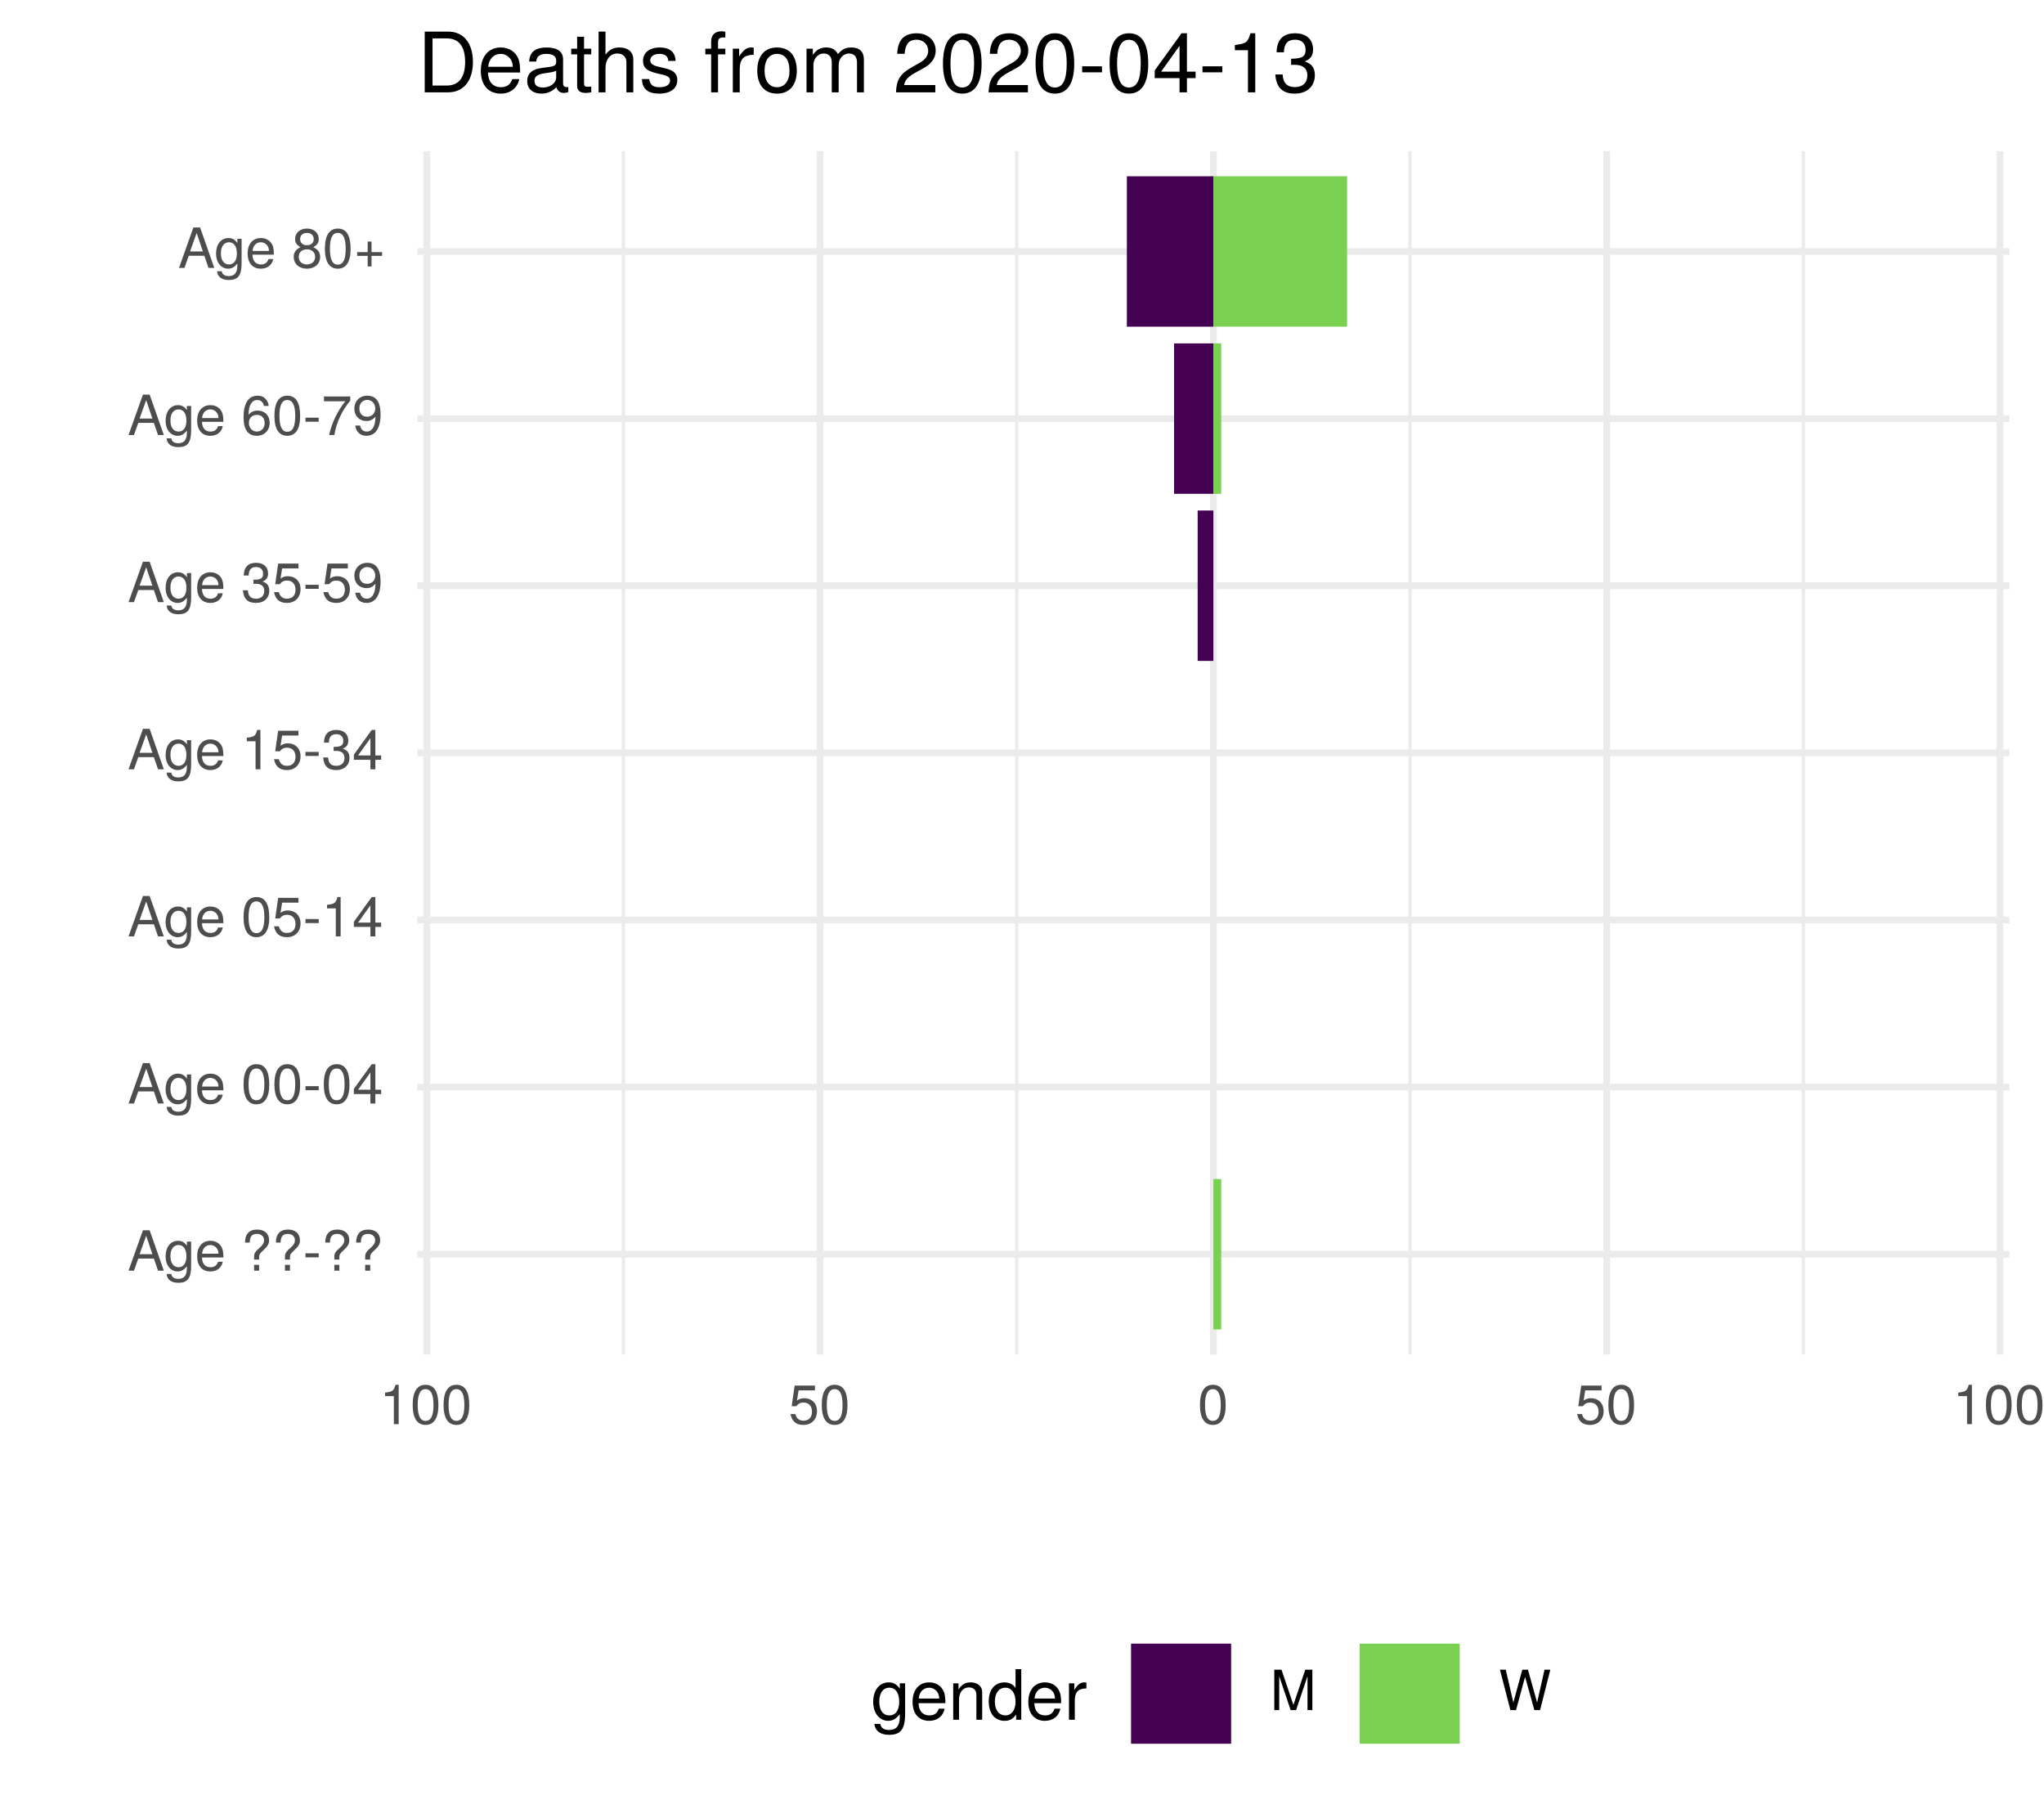
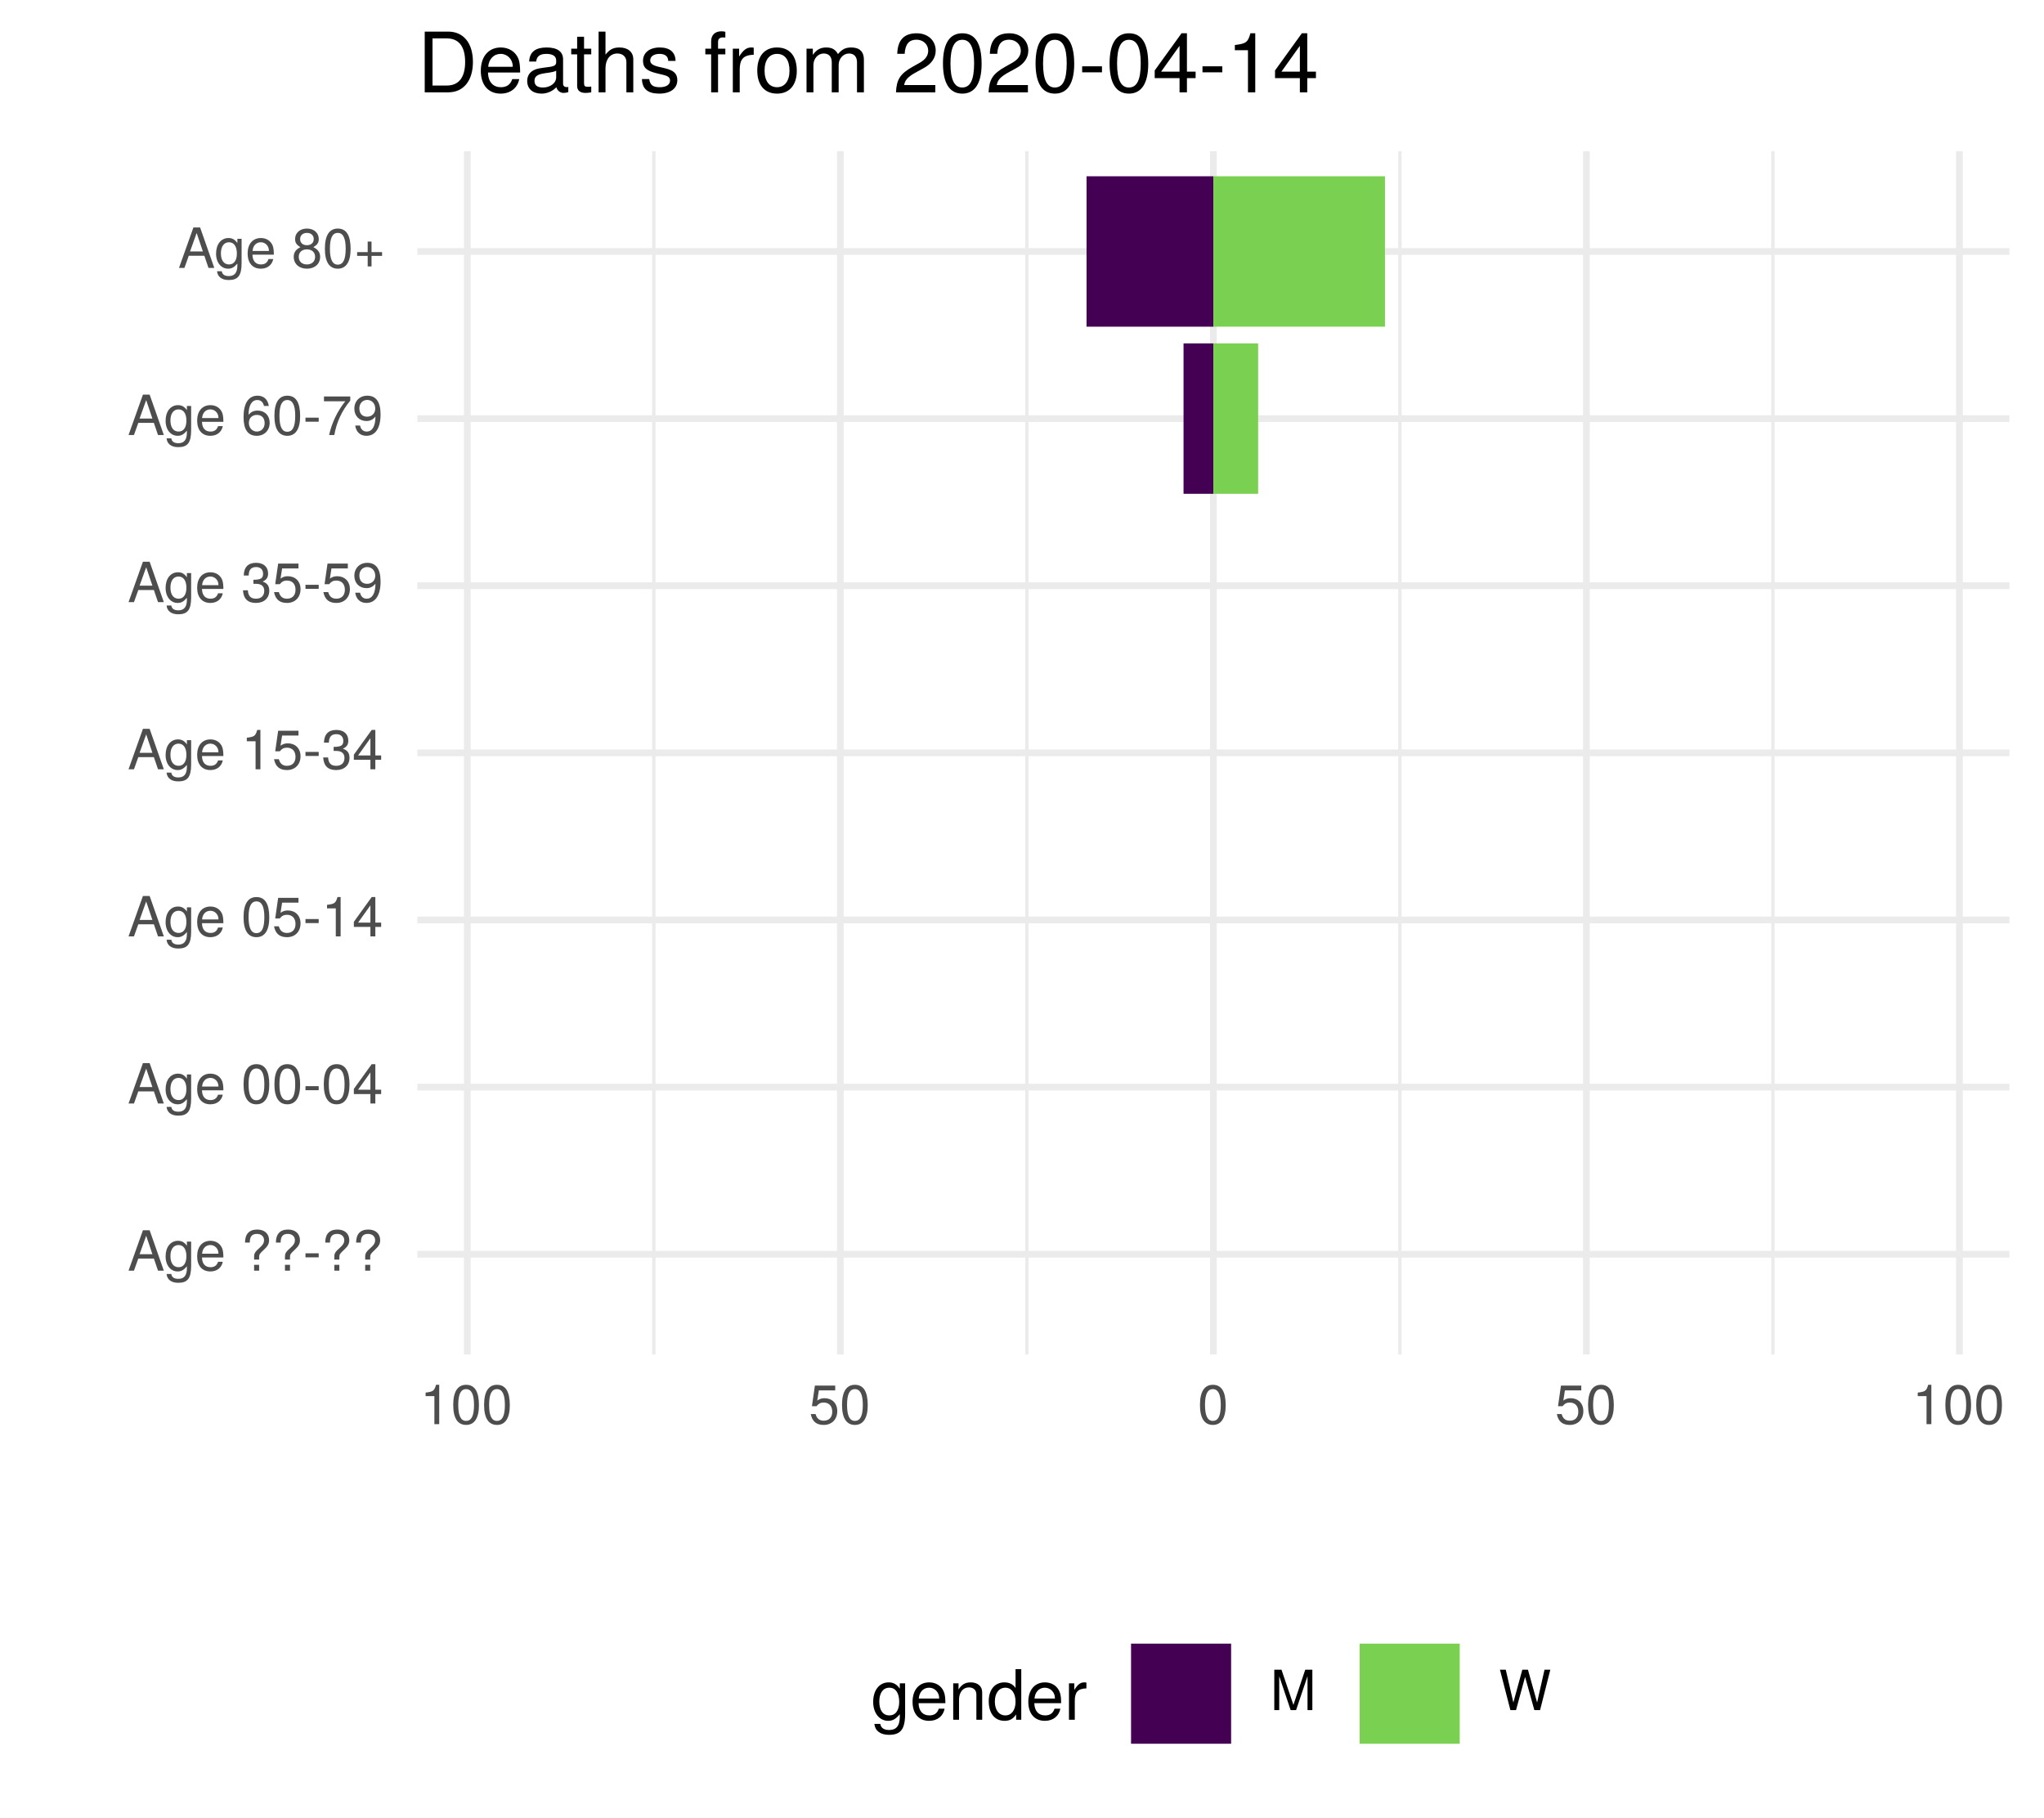
<svg xmlns="http://www.w3.org/2000/svg" xmlns:xlink="http://www.w3.org/1999/xlink" width="324pt" height="288pt" viewBox="0 0 324 288" version="1.1">
  <defs>
    <g>
      <symbol overflow="visible" id="glyph0-0">
        <path style="stroke:none;" d="" />
      </symbol>
      <symbol overflow="visible" id="glyph0-1">
        <path style="stroke:none;" d="M 5.75 0 L 3.5 -6.406 L 2.438 -6.406 L 0.156 0 L 1.016 0 L 1.703 -1.922 L 4.172 -1.922 L 4.828 0 Z M 3.938 -2.609 L 1.906 -2.609 L 2.953 -5.531 Z M 3.938 -2.609 " />
      </symbol>
      <symbol overflow="visible" id="glyph0-2">
        <path style="stroke:none;" d="M 4.297 -0.75 L 4.297 -4.609 L 3.625 -4.609 L 3.625 -3.938 C 3.25 -4.484 2.812 -4.734 2.219 -4.734 C 1.047 -4.734 0.25 -3.75 0.25 -2.266 C 0.25 -0.812 1.078 0.125 2.156 0.125 C 2.734 0.125 3.141 -0.109 3.625 -0.688 L 3.625 -0.391 C 3.625 0.828 3.125 1.297 2.266 1.297 C 1.688 1.297 1.234 1.094 1.156 0.531 L 0.406 0.531 C 0.484 1.406 1.156 1.922 2.25 1.922 C 3.688 1.922 4.297 1.281 4.297 -0.75 Z M 3.547 -2.281 C 3.547 -1.172 3.078 -0.547 2.312 -0.547 C 1.5 -0.547 1.016 -1.188 1.016 -2.312 C 1.016 -3.406 1.516 -4.062 2.297 -4.062 C 3.094 -4.062 3.547 -3.391 3.547 -2.281 Z M 3.547 -2.281 " />
      </symbol>
      <symbol overflow="visible" id="glyph0-3">
        <path style="stroke:none;" d="M 4.516 -2.094 C 4.516 -2.766 4.453 -3.188 4.328 -3.531 C 4.031 -4.281 3.328 -4.734 2.469 -4.734 C 1.172 -4.734 0.359 -3.797 0.359 -2.281 C 0.359 -0.766 1.156 0.125 2.453 0.125 C 3.5 0.125 4.234 -0.469 4.422 -1.406 L 3.672 -1.406 C 3.469 -0.797 3.062 -0.547 2.469 -0.547 C 1.703 -0.547 1.141 -1.031 1.125 -2.094 Z M 3.734 -2.75 C 3.734 -2.75 3.734 -2.703 3.719 -2.688 L 1.141 -2.688 C 1.203 -3.516 1.719 -4.062 2.453 -4.062 C 3.172 -4.062 3.734 -3.469 3.734 -2.75 Z M 3.734 -2.75 " />
      </symbol>
      <symbol overflow="visible" id="glyph0-4">
        <path style="stroke:none;" d="" />
      </symbol>
      <symbol overflow="visible" id="glyph0-5">
        <path style="stroke:none;" d="M 4.422 -4.828 C 4.422 -5.859 3.688 -6.516 2.547 -6.516 C 1.281 -6.516 0.609 -5.812 0.609 -4.453 L 1.359 -4.453 C 1.359 -5.422 1.719 -5.828 2.5 -5.828 C 3.172 -5.828 3.625 -5.422 3.625 -4.828 C 3.625 -4.422 3.438 -4.078 2.969 -3.672 C 2.453 -3.203 2.453 -3.203 2.297 -3 C 2.109 -2.75 2.047 -2.547 2.047 -2.234 L 2.047 -1.75 L 2.844 -1.75 L 2.844 -2.156 C 2.844 -2.547 2.938 -2.703 3.531 -3.25 C 4.203 -3.859 4.422 -4.25 4.422 -4.828 Z M 2.844 0 L 2.844 -0.922 L 2.047 -0.922 L 2.047 0 Z M 2.844 0 " />
      </symbol>
      <symbol overflow="visible" id="glyph0-6">
        <path style="stroke:none;" d="M 2.5 -2.109 L 2.5 -2.75 L 0.406 -2.75 L 0.406 -2.109 Z M 2.5 -2.109 " />
      </symbol>
      <symbol overflow="visible" id="glyph0-7">
        <path style="stroke:none;" d="M 4.453 -3 C 4.453 -5.156 3.781 -6.234 2.422 -6.234 C 1.078 -6.234 0.375 -5.141 0.375 -3.047 C 0.375 -0.953 1.078 0.125 2.422 0.125 C 3.734 0.125 4.453 -0.953 4.453 -3 Z M 3.672 -3.062 C 3.672 -1.297 3.266 -0.516 2.406 -0.516 C 1.578 -0.516 1.172 -1.344 1.172 -3.047 C 1.172 -4.75 1.578 -5.547 2.422 -5.547 C 3.25 -5.547 3.672 -4.734 3.672 -3.062 Z M 3.672 -3.062 " />
      </symbol>
      <symbol overflow="visible" id="glyph0-8">
        <path style="stroke:none;" d="M 4.578 -1.5 L 4.578 -2.188 L 3.656 -2.188 L 3.656 -6.234 L 3.078 -6.234 L 0.25 -2.312 L 0.25 -1.5 L 2.875 -1.5 L 2.875 0 L 3.656 0 L 3.656 -1.5 Z M 2.875 -2.188 L 0.922 -2.188 L 2.875 -4.922 Z M 2.875 -2.188 " />
      </symbol>
      <symbol overflow="visible" id="glyph0-9">
        <path style="stroke:none;" d="M 4.516 -2.062 C 4.516 -3.297 3.688 -4.109 2.5 -4.109 C 2.062 -4.109 1.703 -4 1.344 -3.734 L 1.594 -5.344 L 4.188 -5.344 L 4.188 -6.109 L 0.969 -6.109 L 0.5 -2.844 L 1.219 -2.844 C 1.578 -3.266 1.875 -3.422 2.359 -3.422 C 3.188 -3.422 3.719 -2.891 3.719 -1.969 C 3.719 -1.062 3.203 -0.547 2.359 -0.547 C 1.688 -0.547 1.266 -0.891 1.078 -1.594 L 0.312 -1.594 C 0.562 -0.359 1.266 0.125 2.375 0.125 C 3.641 0.125 4.516 -0.75 4.516 -2.062 Z M 4.516 -2.062 " />
      </symbol>
      <symbol overflow="visible" id="glyph0-10">
        <path style="stroke:none;" d="M 3.047 0 L 3.047 -6.234 L 2.547 -6.234 C 2.266 -5.281 2.094 -5.141 0.891 -5 L 0.891 -4.438 L 2.281 -4.438 L 2.281 0 Z M 3.047 0 " />
      </symbol>
      <symbol overflow="visible" id="glyph0-11">
        <path style="stroke:none;" d="M 4.453 -1.812 C 4.453 -2.562 4.141 -3.016 3.391 -3.266 C 3.969 -3.5 4.266 -3.891 4.266 -4.516 C 4.266 -5.594 3.547 -6.234 2.359 -6.234 C 1.109 -6.234 0.438 -5.547 0.406 -4.219 L 1.188 -4.219 C 1.203 -5.141 1.578 -5.562 2.375 -5.562 C 3.062 -5.562 3.469 -5.156 3.469 -4.5 C 3.469 -3.828 3.188 -3.547 1.938 -3.547 L 1.938 -2.906 L 2.359 -2.906 C 3.219 -2.906 3.656 -2.5 3.656 -1.797 C 3.656 -1.016 3.172 -0.547 2.359 -0.547 C 1.516 -0.547 1.109 -0.969 1.062 -1.875 L 0.281 -1.875 C 0.375 -0.5 1.062 0.125 2.344 0.125 C 3.625 0.125 4.453 -0.641 4.453 -1.812 Z M 4.453 -1.812 " />
      </symbol>
      <symbol overflow="visible" id="glyph0-12">
        <path style="stroke:none;" d="M 4.484 -3.266 C 4.484 -5.219 3.797 -6.234 2.375 -6.234 C 1.188 -6.234 0.328 -5.391 0.328 -4.172 C 0.328 -3.016 1.125 -2.219 2.25 -2.219 C 2.844 -2.219 3.266 -2.438 3.672 -2.922 C 3.672 -1.406 3.172 -0.547 2.281 -0.547 C 1.734 -0.547 1.359 -0.891 1.234 -1.5 L 0.469 -1.5 C 0.609 -0.469 1.281 0.125 2.234 0.125 C 3.688 0.125 4.484 -1.109 4.484 -3.266 Z M 3.641 -4.188 C 3.641 -3.422 3.094 -2.906 2.344 -2.906 C 1.594 -2.906 1.125 -3.391 1.125 -4.234 C 1.125 -5.016 1.656 -5.562 2.359 -5.562 C 3.094 -5.562 3.641 -5 3.641 -4.188 Z M 3.641 -4.188 " />
      </symbol>
      <symbol overflow="visible" id="glyph0-13">
        <path style="stroke:none;" d="M 4.516 -1.938 C 4.516 -3.094 3.719 -3.875 2.609 -3.875 C 1.984 -3.875 1.5 -3.641 1.172 -3.188 C 1.172 -4.703 1.672 -5.547 2.562 -5.547 C 3.109 -5.547 3.484 -5.203 3.609 -4.609 L 4.375 -4.609 C 4.234 -5.625 3.562 -6.234 2.609 -6.234 C 1.156 -6.234 0.375 -5.016 0.375 -2.844 C 0.375 -0.891 1.047 0.125 2.469 0.125 C 3.656 0.125 4.516 -0.719 4.516 -1.938 Z M 3.719 -1.875 C 3.719 -1.094 3.188 -0.547 2.484 -0.547 C 1.766 -0.547 1.219 -1.125 1.219 -1.922 C 1.219 -2.688 1.734 -3.188 2.5 -3.188 C 3.25 -3.188 3.719 -2.703 3.719 -1.875 Z M 3.719 -1.875 " />
      </symbol>
      <symbol overflow="visible" id="glyph0-14">
        <path style="stroke:none;" d="M 4.578 -5.453 L 4.578 -6.109 L 0.406 -6.109 L 0.406 -5.344 L 3.781 -5.344 C 2.531 -3.781 1.656 -1.953 1.219 0 L 2.047 0 C 2.391 -2.016 3.266 -3.891 4.578 -5.453 Z M 4.578 -5.453 " />
      </symbol>
      <symbol overflow="visible" id="glyph0-15">
        <path style="stroke:none;" d="M 4.516 -1.766 C 4.516 -2.453 4.156 -2.938 3.438 -3.281 C 4.078 -3.672 4.297 -3.984 4.297 -4.578 C 4.297 -5.547 3.531 -6.234 2.422 -6.234 C 1.312 -6.234 0.547 -5.547 0.547 -4.578 C 0.547 -4 0.75 -3.672 1.391 -3.281 C 0.672 -2.938 0.328 -2.453 0.328 -1.766 C 0.328 -0.625 1.188 0.125 2.422 0.125 C 3.656 0.125 4.516 -0.625 4.516 -1.766 Z M 3.5 -4.562 C 3.5 -3.969 3.062 -3.594 2.422 -3.594 C 1.766 -3.594 1.344 -3.969 1.344 -4.562 C 1.344 -5.156 1.766 -5.547 2.422 -5.547 C 3.078 -5.547 3.5 -5.156 3.5 -4.562 Z M 3.719 -1.75 C 3.719 -1.016 3.188 -0.547 2.406 -0.547 C 1.641 -0.547 1.125 -1.016 1.125 -1.75 C 1.125 -2.484 1.641 -2.938 2.422 -2.938 C 3.188 -2.938 3.719 -2.484 3.719 -1.75 Z M 3.719 -1.75 " />
      </symbol>
      <symbol overflow="visible" id="glyph0-16">
        <path style="stroke:none;" d="M 4.547 -1.906 L 4.547 -2.5 L 2.875 -2.5 L 2.875 -4.172 L 2.266 -4.172 L 2.266 -2.5 L 0.594 -2.5 L 0.594 -1.906 L 2.266 -1.906 L 2.266 -0.234 L 2.875 -0.234 L 2.875 -1.906 Z M 4.547 -1.906 " />
      </symbol>
      <symbol overflow="visible" id="glyph0-17">
        <path style="stroke:none;" d="M 6.688 0 L 6.688 -6.406 L 5.562 -6.406 L 3.688 -0.828 L 1.797 -6.406 L 0.656 -6.406 L 0.656 0 L 1.438 0 L 1.438 -5.375 L 3.25 0 L 4.109 0 L 5.922 -5.375 L 5.922 0 Z M 6.688 0 " />
      </symbol>
      <symbol overflow="visible" id="glyph0-18">
        <path style="stroke:none;" d="M 8.172 -6.406 L 7.25 -6.406 L 6.078 -1.203 L 4.625 -6.406 L 3.734 -6.406 L 2.312 -1.203 L 1.109 -6.406 L 0.188 -6.406 L 1.844 0 L 2.734 0 L 4.172 -5.266 L 5.641 0 L 6.547 0 Z M 8.172 -6.406 " />
      </symbol>
      <symbol overflow="visible" id="glyph1-0">
        <path style="stroke:none;" d="" />
      </symbol>
      <symbol overflow="visible" id="glyph1-1">
        <path style="stroke:none;" d="M 5.375 -0.953 L 5.375 -5.766 L 4.531 -5.766 L 4.531 -4.922 C 4.062 -5.609 3.516 -5.922 2.766 -5.922 C 1.312 -5.922 0.312 -4.703 0.312 -2.828 C 0.312 -1.016 1.344 0.172 2.688 0.172 C 3.422 0.172 3.922 -0.141 4.531 -0.875 L 4.531 -0.484 C 4.531 1.047 3.906 1.625 2.844 1.625 C 2.109 1.625 1.547 1.359 1.438 0.656 L 0.5 0.656 C 0.609 1.75 1.453 2.391 2.812 2.391 C 4.609 2.391 5.375 1.594 5.375 -0.953 Z M 4.438 -2.844 C 4.438 -1.469 3.844 -0.688 2.875 -0.688 C 1.875 -0.688 1.281 -1.484 1.281 -2.875 C 1.281 -4.266 1.891 -5.078 2.875 -5.078 C 3.859 -5.078 4.438 -4.25 4.438 -2.844 Z M 4.438 -2.844 " />
      </symbol>
      <symbol overflow="visible" id="glyph1-2">
        <path style="stroke:none;" d="M 5.641 -2.625 C 5.641 -3.453 5.578 -3.984 5.406 -4.406 C 5.031 -5.359 4.156 -5.922 3.078 -5.922 C 1.469 -5.922 0.438 -4.734 0.438 -2.844 C 0.438 -0.953 1.438 0.172 3.062 0.172 C 4.375 0.172 5.297 -0.578 5.516 -1.75 L 4.594 -1.75 C 4.344 -0.984 3.828 -0.688 3.094 -0.688 C 2.141 -0.688 1.422 -1.297 1.391 -2.625 Z M 4.656 -3.438 C 4.656 -3.438 4.656 -3.391 4.656 -3.359 L 1.422 -3.359 C 1.5 -4.391 2.141 -5.078 3.062 -5.078 C 3.969 -5.078 4.656 -4.328 4.656 -3.438 Z M 4.656 -3.438 " />
      </symbol>
      <symbol overflow="visible" id="glyph1-3">
        <path style="stroke:none;" d="M 5.359 0 L 5.359 -4.359 C 5.359 -5.312 4.641 -5.922 3.531 -5.922 C 2.672 -5.922 2.125 -5.594 1.609 -4.797 L 1.609 -5.766 L 0.766 -5.766 L 0.766 0 L 1.688 0 L 1.688 -3.172 C 1.688 -4.359 2.328 -5.125 3.25 -5.125 C 3.984 -5.125 4.438 -4.688 4.438 -4 L 4.438 0 Z M 5.359 0 " />
      </symbol>
      <symbol overflow="visible" id="glyph1-4">
        <path style="stroke:none;" d="M 5.438 0 L 5.438 -8.016 L 4.531 -8.016 L 4.531 -5.031 C 4.141 -5.625 3.531 -5.922 2.766 -5.922 C 1.266 -5.922 0.281 -4.781 0.281 -2.938 C 0.281 -0.984 1.25 0.172 2.797 0.172 C 3.594 0.172 4.141 -0.125 4.625 -0.844 L 4.625 0 Z M 4.531 -2.859 C 4.531 -1.531 3.891 -0.688 2.922 -0.688 C 1.906 -0.688 1.25 -1.547 1.25 -2.875 C 1.25 -4.219 1.906 -5.078 2.922 -5.078 C 3.906 -5.078 4.531 -4.188 4.531 -2.859 Z M 4.531 -2.859 " />
      </symbol>
      <symbol overflow="visible" id="glyph1-5">
        <path style="stroke:none;" d="M 3.531 -4.969 L 3.531 -5.891 C 3.375 -5.922 3.297 -5.922 3.172 -5.922 C 2.578 -5.922 2.141 -5.578 1.609 -4.719 L 1.609 -5.766 L 0.766 -5.766 L 0.766 0 L 1.688 0 L 1.688 -2.984 C 1.688 -4.297 2.109 -4.938 3.531 -4.969 Z M 3.531 -4.969 " />
      </symbol>
      <symbol overflow="visible" id="glyph2-0">
        <path style="stroke:none;" d="" />
      </symbol>
      <symbol overflow="visible" id="glyph2-1">
        <path style="stroke:none;" d="M 8.812 -4.812 C 8.812 -7.797 7.328 -9.625 4.891 -9.625 L 1.172 -9.625 L 1.172 0 L 4.891 0 C 7.312 0 8.812 -1.828 8.812 -4.812 Z M 7.578 -4.812 C 7.578 -2.375 6.578 -1.078 4.672 -1.078 L 2.406 -1.078 L 2.406 -8.547 L 4.672 -8.547 C 6.578 -8.547 7.578 -7.266 7.578 -4.812 Z M 7.578 -4.812 " />
      </symbol>
      <symbol overflow="visible" id="glyph2-2">
        <path style="stroke:none;" d="M 6.766 -3.141 C 6.766 -4.141 6.688 -4.781 6.5 -5.297 C 6.047 -6.438 4.984 -7.109 3.703 -7.109 C 1.766 -7.109 0.531 -5.688 0.531 -3.422 C 0.531 -1.156 1.734 0.203 3.672 0.203 C 5.25 0.203 6.344 -0.703 6.625 -2.094 L 5.516 -2.094 C 5.219 -1.188 4.594 -0.812 3.703 -0.812 C 2.562 -0.812 1.703 -1.562 1.672 -3.141 Z M 5.594 -4.125 C 5.594 -4.125 5.594 -4.062 5.578 -4.047 L 1.703 -4.047 C 1.797 -5.266 2.578 -6.094 3.688 -6.094 C 4.766 -6.094 5.594 -5.203 5.594 -4.125 Z M 5.594 -4.125 " />
      </symbol>
      <symbol overflow="visible" id="glyph2-3">
        <path style="stroke:none;" d="M 7.062 -0.031 L 7.062 -0.859 C 6.938 -0.828 6.891 -0.828 6.828 -0.828 C 6.438 -0.828 6.234 -1.031 6.234 -1.375 L 6.234 -5.234 C 6.234 -6.453 5.328 -7.109 3.625 -7.109 C 1.953 -7.109 0.922 -6.469 0.859 -4.875 L 1.969 -4.875 C 2.062 -5.719 2.562 -6.094 3.594 -6.094 C 4.578 -6.094 5.141 -5.734 5.141 -5.062 L 5.141 -4.781 C 5.141 -4.312 4.859 -4.125 3.984 -4.016 C 2.422 -3.812 2.188 -3.766 1.766 -3.594 C 0.969 -3.266 0.547 -2.641 0.547 -1.797 C 0.547 -0.547 1.422 0.203 2.828 0.203 C 3.703 0.203 4.562 -0.172 5.172 -0.812 C 5.297 -0.297 5.766 0.094 6.312 0.094 C 6.531 0.094 6.703 0.062 7.062 -0.031 Z M 5.141 -2.391 C 5.141 -1.406 4.125 -0.766 3.062 -0.766 C 2.203 -0.766 1.703 -1.062 1.703 -1.828 C 1.703 -2.547 2.188 -2.859 3.359 -3.031 C 4.531 -3.188 4.766 -3.25 5.141 -3.422 Z M 5.141 -2.391 " />
      </symbol>
      <symbol overflow="visible" id="glyph2-4">
        <path style="stroke:none;" d="M 3.359 0 L 3.359 -0.922 C 3.203 -0.891 3.031 -0.875 2.828 -0.875 C 2.344 -0.875 2.219 -1 2.219 -1.484 L 2.219 -6.016 L 3.359 -6.016 L 3.359 -6.922 L 2.219 -6.922 L 2.219 -8.812 L 1.125 -8.812 L 1.125 -6.922 L 0.188 -6.922 L 0.188 -6.016 L 1.125 -6.016 L 1.125 -1 C 1.125 -0.297 1.594 0.094 2.453 0.094 C 2.719 0.094 2.984 0.062 3.359 0 Z M 3.359 0 " />
      </symbol>
      <symbol overflow="visible" id="glyph2-5">
        <path style="stroke:none;" d="M 6.422 0 L 6.422 -5.234 C 6.422 -6.391 5.578 -7.109 4.234 -7.109 C 3.266 -7.109 2.672 -6.812 2.016 -5.969 L 2.016 -9.625 L 0.922 -9.625 L 0.922 0 L 2.016 0 L 2.016 -3.812 C 2.016 -5.234 2.766 -6.156 3.891 -6.156 C 4.672 -6.156 5.328 -5.703 5.328 -4.797 L 5.328 0 Z M 6.422 0 " />
      </symbol>
      <symbol overflow="visible" id="glyph2-6">
        <path style="stroke:none;" d="M 6.062 -1.938 C 6.062 -2.969 5.484 -3.484 4.109 -3.812 L 3.047 -4.062 C 2.156 -4.281 1.766 -4.562 1.766 -5.062 C 1.766 -5.688 2.344 -6.094 3.234 -6.094 C 4.125 -6.094 4.594 -5.719 4.625 -4.984 L 5.781 -4.984 C 5.766 -6.344 4.875 -7.109 3.281 -7.109 C 1.656 -7.109 0.625 -6.281 0.625 -5 C 0.625 -3.922 1.172 -3.406 2.812 -3.016 L 3.844 -2.766 C 4.609 -2.578 4.906 -2.344 4.906 -1.844 C 4.906 -1.203 4.266 -0.812 3.297 -0.812 C 2.312 -0.812 1.75 -1.062 1.609 -2.109 L 0.453 -2.109 C 0.5 -0.516 1.406 0.203 3.203 0.203 C 4.953 0.203 6.062 -0.609 6.062 -1.938 Z M 6.062 -1.938 " />
      </symbol>
      <symbol overflow="visible" id="glyph2-7">
        <path style="stroke:none;" d="" />
      </symbol>
      <symbol overflow="visible" id="glyph2-8">
        <path style="stroke:none;" d="M 3.406 -6.016 L 3.406 -6.922 L 2.25 -6.922 L 2.25 -8 C 2.25 -8.469 2.516 -8.703 3.031 -8.703 C 3.109 -8.703 3.156 -8.703 3.406 -8.688 L 3.406 -9.594 C 3.156 -9.656 3.016 -9.672 2.781 -9.672 C 1.766 -9.672 1.156 -9.078 1.156 -8.094 L 1.156 -6.922 L 0.234 -6.922 L 0.234 -6.016 L 1.156 -6.016 L 1.156 0 L 2.25 0 L 2.25 -6.016 Z M 3.406 -6.016 " />
      </symbol>
      <symbol overflow="visible" id="glyph2-9">
        <path style="stroke:none;" d="M 4.234 -5.953 L 4.234 -7.078 C 4.047 -7.109 3.969 -7.109 3.812 -7.109 C 3.109 -7.109 2.562 -6.688 1.922 -5.672 L 1.922 -6.922 L 0.922 -6.922 L 0.922 0 L 2.016 0 L 2.016 -3.594 C 2.016 -5.156 2.531 -5.922 4.234 -5.953 Z M 4.234 -5.953 " />
      </symbol>
      <symbol overflow="visible" id="glyph2-10">
        <path style="stroke:none;" d="M 6.734 -3.406 C 6.734 -5.797 5.578 -7.109 3.594 -7.109 C 1.656 -7.109 0.469 -5.781 0.469 -3.453 C 0.469 -1.141 1.641 0.203 3.609 0.203 C 5.547 0.203 6.734 -1.141 6.734 -3.406 Z M 5.578 -3.422 C 5.578 -1.797 4.812 -0.812 3.609 -0.812 C 2.375 -0.812 1.625 -1.781 1.625 -3.453 C 1.625 -5.125 2.375 -6.094 3.609 -6.094 C 4.844 -6.094 5.578 -5.141 5.578 -3.422 Z M 5.578 -3.422 " />
      </symbol>
      <symbol overflow="visible" id="glyph2-11">
        <path style="stroke:none;" d="M 10.031 0 L 10.031 -5.188 C 10.031 -6.438 9.344 -7.109 8.047 -7.109 C 7.125 -7.109 6.578 -6.844 5.922 -6.062 C 5.516 -6.797 4.969 -7.109 4.062 -7.109 C 3.141 -7.109 2.531 -6.766 1.938 -5.938 L 1.938 -6.922 L 0.938 -6.922 L 0.938 0 L 2.031 0 L 2.031 -4.344 C 2.031 -5.344 2.766 -6.156 3.656 -6.156 C 4.469 -6.156 4.938 -5.656 4.938 -4.766 L 4.938 0 L 6.031 0 L 6.031 -4.344 C 6.031 -5.344 6.766 -6.156 7.672 -6.156 C 8.469 -6.156 8.938 -5.641 8.938 -4.766 L 8.938 0 Z M 10.031 0 " />
      </symbol>
      <symbol overflow="visible" id="glyph2-12">
        <path style="stroke:none;" d="M 6.75 -6.609 C 6.75 -8.203 5.516 -9.359 3.75 -9.359 C 1.828 -9.359 0.719 -8.391 0.656 -6.109 L 1.828 -6.109 C 1.922 -7.688 2.562 -8.344 3.703 -8.344 C 4.766 -8.344 5.562 -7.594 5.562 -6.594 C 5.562 -5.844 5.125 -5.219 4.297 -4.734 L 3.078 -4.047 C 1.125 -2.938 0.547 -2.062 0.453 0 L 6.688 0 L 6.688 -1.156 L 1.75 -1.156 C 1.875 -1.922 2.297 -2.406 3.453 -3.078 L 4.766 -3.797 C 6.078 -4.484 6.75 -5.469 6.75 -6.609 Z M 6.75 -6.609 " />
      </symbol>
      <symbol overflow="visible" id="glyph2-13">
        <path style="stroke:none;" d="M 6.688 -4.5 C 6.688 -7.75 5.672 -9.359 3.625 -9.359 C 1.609 -9.359 0.562 -7.719 0.562 -4.578 C 0.562 -1.422 1.625 0.203 3.625 0.203 C 5.609 0.203 6.688 -1.422 6.688 -4.5 Z M 5.5 -4.609 C 5.5 -1.953 4.891 -0.766 3.609 -0.766 C 2.375 -0.766 1.75 -2 1.75 -4.562 C 1.75 -7.125 2.375 -8.328 3.625 -8.328 C 4.891 -8.328 5.5 -7.109 5.5 -4.609 Z M 5.5 -4.609 " />
      </symbol>
      <symbol overflow="visible" id="glyph2-14">
        <path style="stroke:none;" d="M 3.75 -3.172 L 3.75 -4.125 L 0.609 -4.125 L 0.609 -3.172 Z M 3.75 -3.172 " />
      </symbol>
      <symbol overflow="visible" id="glyph2-15">
        <path style="stroke:none;" d="M 6.859 -2.25 L 6.859 -3.281 L 5.484 -3.281 L 5.484 -9.359 L 4.625 -9.359 L 0.375 -3.469 L 0.375 -2.25 L 4.312 -2.25 L 4.312 0 L 5.484 0 L 5.484 -2.25 Z M 4.312 -3.281 L 1.391 -3.281 L 4.312 -7.375 Z M 4.312 -3.281 " />
      </symbol>
      <symbol overflow="visible" id="glyph2-16">
        <path style="stroke:none;" d="M 4.578 0 L 4.578 -9.359 L 3.812 -9.359 C 3.406 -7.922 3.141 -7.719 1.344 -7.5 L 1.344 -6.672 L 3.422 -6.672 L 3.422 0 Z M 4.578 0 " />
      </symbol>
-       <symbol overflow="visible" id="glyph2-17">
-         <path style="stroke:none;" d="M 6.688 -2.719 C 6.688 -3.859 6.219 -4.516 5.094 -4.891 C 5.969 -5.234 6.406 -5.844 6.406 -6.781 C 6.406 -8.391 5.328 -9.359 3.547 -9.359 C 1.656 -9.359 0.656 -8.328 0.625 -6.344 L 1.781 -6.344 C 1.812 -7.719 2.375 -8.344 3.562 -8.344 C 4.594 -8.344 5.219 -7.734 5.219 -6.75 C 5.219 -5.75 4.781 -5.328 2.922 -5.328 L 2.922 -4.359 L 3.547 -4.359 C 4.828 -4.359 5.5 -3.75 5.5 -2.703 C 5.5 -1.531 4.766 -0.828 3.547 -0.828 C 2.281 -0.828 1.656 -1.469 1.578 -2.828 L 0.422 -2.828 C 0.562 -0.734 1.594 0.203 3.516 0.203 C 5.438 0.203 6.688 -0.953 6.688 -2.719 Z M 6.688 -2.719 " />
-       </symbol>
    </g>
    <clipPath id="clip1">
-       <path d="M 98 23.957 L 100 23.957 L 100 214.648 L 98 214.648 Z M 98 23.957 " />
+       <path d="M 103 23.957 L 104 23.957 L 104 214.648 L 103 214.648 Z M 103 23.957 " />
    </clipPath>
    <clipPath id="clip2">
-       <path d="M 160 23.957 L 162 23.957 L 162 214.648 L 160 214.648 Z M 160 23.957 " />
+       <path d="M 162 23.957 L 164 23.957 L 164 214.648 L 162 214.648 Z M 162 23.957 " />
    </clipPath>
    <clipPath id="clip3">
-       <path d="M 223 23.957 L 224 23.957 L 224 214.648 L 223 214.648 Z M 223 23.957 " />
+       <path d="M 221 23.957 L 223 23.957 L 223 214.648 L 221 214.648 Z M 221 23.957 " />
    </clipPath>
    <clipPath id="clip4">
-       <path d="M 285 23.957 L 287 23.957 L 287 214.648 L 285 214.648 Z M 285 23.957 " />
+       <path d="M 280 23.957 L 282 23.957 L 282 214.648 L 280 214.648 Z M 280 23.957 " />
    </clipPath>
    <clipPath id="clip5">
      <path d="M 66.152 198 L 318.523 198 L 318.523 200 L 66.152 200 Z M 66.152 198 " />
    </clipPath>
    <clipPath id="clip6">
      <path d="M 66.152 171 L 318.523 171 L 318.523 173 L 66.152 173 Z M 66.152 171 " />
    </clipPath>
    <clipPath id="clip7">
      <path d="M 66.152 145 L 318.523 145 L 318.523 147 L 66.152 147 Z M 66.152 145 " />
    </clipPath>
    <clipPath id="clip8">
      <path d="M 66.152 118 L 318.523 118 L 318.523 120 L 66.152 120 Z M 66.152 118 " />
    </clipPath>
    <clipPath id="clip9">
      <path d="M 66.152 92 L 318.523 92 L 318.523 94 L 66.152 94 Z M 66.152 92 " />
    </clipPath>
    <clipPath id="clip10">
      <path d="M 66.152 65 L 318.523 65 L 318.523 67 L 66.152 67 Z M 66.152 65 " />
    </clipPath>
    <clipPath id="clip11">
      <path d="M 66.152 39 L 318.523 39 L 318.523 41 L 66.152 41 Z M 66.152 39 " />
    </clipPath>
    <clipPath id="clip12">
-       <path d="M 67 23.957 L 69 23.957 L 69 214.648 L 67 214.648 Z M 67 23.957 " />
+       <path d="M 73 23.957 L 75 23.957 L 75 214.648 L 73 214.648 Z M 73 23.957 " />
    </clipPath>
    <clipPath id="clip13">
-       <path d="M 129 23.957 L 131 23.957 L 131 214.648 L 129 214.648 Z M 129 23.957 " />
+       <path d="M 132 23.957 L 134 23.957 L 134 214.648 L 132 214.648 Z M 132 23.957 " />
    </clipPath>
    <clipPath id="clip14">
      <path d="M 191 23.957 L 193 23.957 L 193 214.648 L 191 214.648 Z M 191 23.957 " />
    </clipPath>
    <clipPath id="clip15">
-       <path d="M 254 23.957 L 256 23.957 L 256 214.648 L 254 214.648 Z M 254 23.957 " />
+       <path d="M 250 23.957 L 252 23.957 L 252 214.648 L 250 214.648 Z M 250 23.957 " />
    </clipPath>
    <clipPath id="clip16">
-       <path d="M 316 23.957 L 318 23.957 L 318 214.648 L 316 214.648 Z M 316 23.957 " />
+       <path d="M 310 23.957 L 312 23.957 L 312 214.648 L 310 214.648 Z M 310 23.957 " />
    </clipPath>
  </defs>
  <g id="surface115">
    <rect x="0" y="0" width="324" height="288" style="fill:rgb(100%,100%,100%);fill-opacity:1;stroke:none;" />
    <g clip-path="url(#clip1)" clip-rule="nonzero">
-       <path style="fill:none;stroke-width:0.533;stroke-linecap:butt;stroke-linejoin:round;stroke:rgb(92.157%,92.157%,92.157%);stroke-opacity:1;stroke-miterlimit:10;" d="M 98.82 214.652 L 98.82 23.957 " />
+       <path style="fill:none;stroke-width:0.533;stroke-linecap:butt;stroke-linejoin:round;stroke:rgb(92.157%,92.157%,92.157%);stroke-opacity:1;stroke-miterlimit:10;" d="M 103.641 214.652 L 103.641 23.957 " />
    </g>
    <g clip-path="url(#clip2)" clip-rule="nonzero">
-       <path style="fill:none;stroke-width:0.533;stroke-linecap:butt;stroke-linejoin:round;stroke:rgb(92.157%,92.157%,92.157%);stroke-opacity:1;stroke-miterlimit:10;" d="M 161.164 214.652 L 161.164 23.957 " />
+       <path style="fill:none;stroke-width:0.533;stroke-linecap:butt;stroke-linejoin:round;stroke:rgb(92.157%,92.157%,92.157%);stroke-opacity:1;stroke-miterlimit:10;" d="M 162.77 214.652 L 162.77 23.957 " />
    </g>
    <g clip-path="url(#clip3)" clip-rule="nonzero">
-       <path style="fill:none;stroke-width:0.533;stroke-linecap:butt;stroke-linejoin:round;stroke:rgb(92.157%,92.157%,92.157%);stroke-opacity:1;stroke-miterlimit:10;" d="M 223.508 214.652 L 223.508 23.957 " />
+       <path style="fill:none;stroke-width:0.533;stroke-linecap:butt;stroke-linejoin:round;stroke:rgb(92.157%,92.157%,92.157%);stroke-opacity:1;stroke-miterlimit:10;" d="M 221.902 214.652 L 221.902 23.957 " />
    </g>
    <g clip-path="url(#clip4)" clip-rule="nonzero">
-       <path style="fill:none;stroke-width:0.533;stroke-linecap:butt;stroke-linejoin:round;stroke:rgb(92.157%,92.157%,92.157%);stroke-opacity:1;stroke-miterlimit:10;" d="M 285.852 214.652 L 285.852 23.957 " />
+       <path style="fill:none;stroke-width:0.533;stroke-linecap:butt;stroke-linejoin:round;stroke:rgb(92.157%,92.157%,92.157%);stroke-opacity:1;stroke-miterlimit:10;" d="M 281.031 214.652 L 281.031 23.957 " />
    </g>
    <g clip-path="url(#clip5)" clip-rule="nonzero">
      <path style="fill:none;stroke-width:1.067;stroke-linecap:butt;stroke-linejoin:round;stroke:rgb(92.157%,92.157%,92.157%);stroke-opacity:1;stroke-miterlimit:10;" d="M 66.152 198.762 L 318.52 198.762 " />
    </g>
    <g clip-path="url(#clip6)" clip-rule="nonzero">
      <path style="fill:none;stroke-width:1.067;stroke-linecap:butt;stroke-linejoin:round;stroke:rgb(92.157%,92.157%,92.157%);stroke-opacity:1;stroke-miterlimit:10;" d="M 66.152 172.273 L 318.52 172.273 " />
    </g>
    <g clip-path="url(#clip7)" clip-rule="nonzero">
      <path style="fill:none;stroke-width:1.067;stroke-linecap:butt;stroke-linejoin:round;stroke:rgb(92.157%,92.157%,92.157%);stroke-opacity:1;stroke-miterlimit:10;" d="M 66.152 145.789 L 318.52 145.789 " />
    </g>
    <g clip-path="url(#clip8)" clip-rule="nonzero">
      <path style="fill:none;stroke-width:1.067;stroke-linecap:butt;stroke-linejoin:round;stroke:rgb(92.157%,92.157%,92.157%);stroke-opacity:1;stroke-miterlimit:10;" d="M 66.152 119.305 L 318.52 119.305 " />
    </g>
    <g clip-path="url(#clip9)" clip-rule="nonzero">
      <path style="fill:none;stroke-width:1.067;stroke-linecap:butt;stroke-linejoin:round;stroke:rgb(92.157%,92.157%,92.157%);stroke-opacity:1;stroke-miterlimit:10;" d="M 66.152 92.82 L 318.52 92.82 " />
    </g>
    <g clip-path="url(#clip10)" clip-rule="nonzero">
      <path style="fill:none;stroke-width:1.067;stroke-linecap:butt;stroke-linejoin:round;stroke:rgb(92.157%,92.157%,92.157%);stroke-opacity:1;stroke-miterlimit:10;" d="M 66.152 66.336 L 318.52 66.336 " />
    </g>
    <g clip-path="url(#clip11)" clip-rule="nonzero">
      <path style="fill:none;stroke-width:1.067;stroke-linecap:butt;stroke-linejoin:round;stroke:rgb(92.157%,92.157%,92.157%);stroke-opacity:1;stroke-miterlimit:10;" d="M 66.152 39.852 L 318.52 39.852 " />
    </g>
    <g clip-path="url(#clip12)" clip-rule="nonzero">
-       <path style="fill:none;stroke-width:1.067;stroke-linecap:butt;stroke-linejoin:round;stroke:rgb(92.157%,92.157%,92.157%);stroke-opacity:1;stroke-miterlimit:10;" d="M 67.648 214.652 L 67.648 23.957 " />
+       <path style="fill:none;stroke-width:1.067;stroke-linecap:butt;stroke-linejoin:round;stroke:rgb(92.157%,92.157%,92.157%);stroke-opacity:1;stroke-miterlimit:10;" d="M 74.074 214.652 L 74.074 23.957 " />
    </g>
    <g clip-path="url(#clip13)" clip-rule="nonzero">
-       <path style="fill:none;stroke-width:1.067;stroke-linecap:butt;stroke-linejoin:round;stroke:rgb(92.157%,92.157%,92.157%);stroke-opacity:1;stroke-miterlimit:10;" d="M 129.992 214.652 L 129.992 23.957 " />
+       <path style="fill:none;stroke-width:1.067;stroke-linecap:butt;stroke-linejoin:round;stroke:rgb(92.157%,92.157%,92.157%);stroke-opacity:1;stroke-miterlimit:10;" d="M 133.203 214.652 L 133.203 23.957 " />
    </g>
    <g clip-path="url(#clip14)" clip-rule="nonzero">
      <path style="fill:none;stroke-width:1.067;stroke-linecap:butt;stroke-linejoin:round;stroke:rgb(92.157%,92.157%,92.157%);stroke-opacity:1;stroke-miterlimit:10;" d="M 192.336 214.652 L 192.336 23.957 " />
    </g>
    <g clip-path="url(#clip15)" clip-rule="nonzero">
-       <path style="fill:none;stroke-width:1.067;stroke-linecap:butt;stroke-linejoin:round;stroke:rgb(92.157%,92.157%,92.157%);stroke-opacity:1;stroke-miterlimit:10;" d="M 254.68 214.652 L 254.68 23.957 " />
+       <path style="fill:none;stroke-width:1.067;stroke-linecap:butt;stroke-linejoin:round;stroke:rgb(92.157%,92.157%,92.157%);stroke-opacity:1;stroke-miterlimit:10;" d="M 251.465 214.652 L 251.465 23.957 " />
    </g>
    <g clip-path="url(#clip16)" clip-rule="nonzero">
-       <path style="fill:none;stroke-width:1.067;stroke-linecap:butt;stroke-linejoin:round;stroke:rgb(92.157%,92.157%,92.157%);stroke-opacity:1;stroke-miterlimit:10;" d="M 317.023 214.652 L 317.023 23.957 " />
-     </g>
-     <path style=" stroke:none;fill-rule:nonzero;fill:rgb(47.843%,81.961%,31.765%);fill-opacity:1;" d="M 192.336 210.68 L 193.582 210.68 L 193.582 186.844 L 192.336 186.844 Z M 192.336 210.68 " />
-     <path style=" stroke:none;fill-rule:nonzero;fill:rgb(26.667%,0.392%,32.941%);fill-opacity:1;" d="M 189.844 104.738 L 192.336 104.738 L 192.336 80.902 L 189.844 80.902 Z M 189.844 104.738 " />
-     <path style=" stroke:none;fill-rule:nonzero;fill:rgb(26.667%,0.392%,32.941%);fill-opacity:1;" d="M 186.102 78.254 L 192.336 78.254 L 192.336 54.418 L 186.102 54.418 Z M 186.102 78.254 " />
-     <path style=" stroke:none;fill-rule:nonzero;fill:rgb(47.843%,81.961%,31.765%);fill-opacity:1;" d="M 192.336 78.254 L 193.582 78.254 L 193.582 54.418 L 192.336 54.418 Z M 192.336 78.254 " />
-     <path style=" stroke:none;fill-rule:nonzero;fill:rgb(26.667%,0.392%,32.941%);fill-opacity:1;" d="M 178.621 51.77 L 192.336 51.77 L 192.336 27.934 L 178.621 27.934 Z M 178.621 51.77 " />
-     <path style=" stroke:none;fill-rule:nonzero;fill:rgb(47.843%,81.961%,31.765%);fill-opacity:1;" d="M 192.336 51.77 L 213.531 51.77 L 213.531 27.934 L 192.336 27.934 Z M 192.336 51.77 " />
+       <path style="fill:none;stroke-width:1.067;stroke-linecap:butt;stroke-linejoin:round;stroke:rgb(92.157%,92.157%,92.157%);stroke-opacity:1;stroke-miterlimit:10;" d="M 310.598 214.652 L 310.598 23.957 " />
+     </g>
+     <path style=" stroke:none;fill-rule:nonzero;fill:rgb(26.667%,0.392%,32.941%);fill-opacity:1;" d="M 187.605 78.254 L 192.336 78.254 L 192.336 54.418 L 187.605 54.418 Z M 187.605 78.254 " />
+     <path style=" stroke:none;fill-rule:nonzero;fill:rgb(47.843%,81.961%,31.765%);fill-opacity:1;" d="M 192.336 78.254 L 199.43 78.254 L 199.43 54.418 L 192.336 54.418 Z M 192.336 78.254 " />
+     <path style=" stroke:none;fill-rule:nonzero;fill:rgb(26.667%,0.392%,32.941%);fill-opacity:1;" d="M 172.23 51.77 L 192.336 51.77 L 192.336 27.934 L 172.23 27.934 Z M 172.23 51.77 " />
+     <path style=" stroke:none;fill-rule:nonzero;fill:rgb(47.843%,81.961%,31.765%);fill-opacity:1;" d="M 192.336 51.77 L 219.535 51.77 L 219.535 27.934 L 192.336 27.934 Z M 192.336 51.77 " />
    <g style="fill:rgb(30.196%,30.196%,30.196%);fill-opacity:1;">
      <use xlink:href="#glyph0-1" x="20.219" y="201.364" />
      <use xlink:href="#glyph0-2" x="26" y="201.364" />
      <use xlink:href="#glyph0-3" x="30.893" y="201.364" />
      <use xlink:href="#glyph0-4" x="35.785" y="201.364" />
      <use xlink:href="#glyph0-5" x="38.231" y="201.364" />
      <use xlink:href="#glyph0-5" x="43.124" y="201.364" />
      <use xlink:href="#glyph0-6" x="48.017" y="201.364" />
      <use xlink:href="#glyph0-5" x="50.947" y="201.364" />
      <use xlink:href="#glyph0-5" x="55.84" y="201.364" />
    </g>
    <g style="fill:rgb(30.196%,30.196%,30.196%);fill-opacity:1;">
      <use xlink:href="#glyph0-1" x="20.219" y="174.876" />
      <use xlink:href="#glyph0-2" x="26" y="174.876" />
      <use xlink:href="#glyph0-3" x="30.893" y="174.876" />
      <use xlink:href="#glyph0-4" x="35.785" y="174.876" />
      <use xlink:href="#glyph0-7" x="38.231" y="174.876" />
      <use xlink:href="#glyph0-7" x="43.124" y="174.876" />
      <use xlink:href="#glyph0-6" x="48.017" y="174.876" />
      <use xlink:href="#glyph0-7" x="50.947" y="174.876" />
      <use xlink:href="#glyph0-8" x="55.84" y="174.876" />
    </g>
    <g style="fill:rgb(30.196%,30.196%,30.196%);fill-opacity:1;">
      <use xlink:href="#glyph0-1" x="20.219" y="148.392" />
      <use xlink:href="#glyph0-2" x="26" y="148.392" />
      <use xlink:href="#glyph0-3" x="30.893" y="148.392" />
      <use xlink:href="#glyph0-4" x="35.785" y="148.392" />
      <use xlink:href="#glyph0-7" x="38.231" y="148.392" />
      <use xlink:href="#glyph0-9" x="43.124" y="148.392" />
      <use xlink:href="#glyph0-6" x="48.017" y="148.392" />
      <use xlink:href="#glyph0-10" x="50.947" y="148.392" />
      <use xlink:href="#glyph0-8" x="55.84" y="148.392" />
    </g>
    <g style="fill:rgb(30.196%,30.196%,30.196%);fill-opacity:1;">
      <use xlink:href="#glyph0-1" x="20.219" y="121.907" />
      <use xlink:href="#glyph0-2" x="26" y="121.907" />
      <use xlink:href="#glyph0-3" x="30.893" y="121.907" />
      <use xlink:href="#glyph0-4" x="35.785" y="121.907" />
      <use xlink:href="#glyph0-10" x="38.231" y="121.907" />
      <use xlink:href="#glyph0-9" x="43.124" y="121.907" />
      <use xlink:href="#glyph0-6" x="48.017" y="121.907" />
      <use xlink:href="#glyph0-11" x="50.947" y="121.907" />
      <use xlink:href="#glyph0-8" x="55.84" y="121.907" />
    </g>
    <g style="fill:rgb(30.196%,30.196%,30.196%);fill-opacity:1;">
      <use xlink:href="#glyph0-1" x="20.219" y="95.423" />
      <use xlink:href="#glyph0-2" x="26" y="95.423" />
      <use xlink:href="#glyph0-3" x="30.893" y="95.423" />
      <use xlink:href="#glyph0-4" x="35.785" y="95.423" />
      <use xlink:href="#glyph0-11" x="38.231" y="95.423" />
      <use xlink:href="#glyph0-9" x="43.124" y="95.423" />
      <use xlink:href="#glyph0-6" x="48.017" y="95.423" />
      <use xlink:href="#glyph0-9" x="50.947" y="95.423" />
      <use xlink:href="#glyph0-12" x="55.84" y="95.423" />
    </g>
    <g style="fill:rgb(30.196%,30.196%,30.196%);fill-opacity:1;">
      <use xlink:href="#glyph0-1" x="20.219" y="68.938" />
      <use xlink:href="#glyph0-2" x="26" y="68.938" />
      <use xlink:href="#glyph0-3" x="30.893" y="68.938" />
      <use xlink:href="#glyph0-4" x="35.785" y="68.938" />
      <use xlink:href="#glyph0-13" x="38.231" y="68.938" />
      <use xlink:href="#glyph0-7" x="43.124" y="68.938" />
      <use xlink:href="#glyph0-6" x="48.017" y="68.938" />
      <use xlink:href="#glyph0-14" x="50.947" y="68.938" />
      <use xlink:href="#glyph0-12" x="55.84" y="68.938" />
    </g>
    <g style="fill:rgb(30.196%,30.196%,30.196%);fill-opacity:1;">
      <use xlink:href="#glyph0-1" x="28.219" y="42.454" />
      <use xlink:href="#glyph0-2" x="34" y="42.454" />
      <use xlink:href="#glyph0-3" x="38.893" y="42.454" />
      <use xlink:href="#glyph0-4" x="43.785" y="42.454" />
      <use xlink:href="#glyph0-15" x="46.231" y="42.454" />
      <use xlink:href="#glyph0-7" x="51.124" y="42.454" />
      <use xlink:href="#glyph0-16" x="56.017" y="42.454" />
    </g>
    <g style="fill:rgb(30.196%,30.196%,30.196%);fill-opacity:1;">
-       <use xlink:href="#glyph0-10" x="60.148" y="225.685" />
-       <use xlink:href="#glyph0-7" x="65.041" y="225.685" />
-       <use xlink:href="#glyph0-7" x="69.934" y="225.685" />
-     </g>
-     <g style="fill:rgb(30.196%,30.196%,30.196%);fill-opacity:1;">
-       <use xlink:href="#glyph0-9" x="124.992" y="225.685" />
-       <use xlink:href="#glyph0-7" x="129.885" y="225.685" />
+       <use xlink:href="#glyph0-10" x="66.574" y="225.685" />
+       <use xlink:href="#glyph0-7" x="71.467" y="225.685" />
+       <use xlink:href="#glyph0-7" x="76.359" y="225.685" />
+     </g>
+     <g style="fill:rgb(30.196%,30.196%,30.196%);fill-opacity:1;">
+       <use xlink:href="#glyph0-9" x="128.203" y="225.685" />
+       <use xlink:href="#glyph0-7" x="133.096" y="225.685" />
    </g>
    <g style="fill:rgb(30.196%,30.196%,30.196%);fill-opacity:1;">
      <use xlink:href="#glyph0-7" x="189.836" y="225.685" />
    </g>
    <g style="fill:rgb(30.196%,30.196%,30.196%);fill-opacity:1;">
-       <use xlink:href="#glyph0-9" x="249.68" y="225.685" />
-       <use xlink:href="#glyph0-7" x="254.572" y="225.685" />
-     </g>
-     <g style="fill:rgb(30.196%,30.196%,30.196%);fill-opacity:1;">
-       <use xlink:href="#glyph0-10" x="309.523" y="225.685" />
-       <use xlink:href="#glyph0-7" x="314.416" y="225.685" />
-       <use xlink:href="#glyph0-7" x="319.309" y="225.685" />
+       <use xlink:href="#glyph0-9" x="246.465" y="225.685" />
+       <use xlink:href="#glyph0-7" x="251.357" y="225.685" />
+     </g>
+     <g style="fill:rgb(30.196%,30.196%,30.196%);fill-opacity:1;">
+       <use xlink:href="#glyph0-10" x="303.098" y="225.685" />
+       <use xlink:href="#glyph0-7" x="307.99" y="225.685" />
+       <use xlink:href="#glyph0-7" x="312.883" y="225.685" />
    </g>
    <g style="fill:rgb(0%,0%,0%);fill-opacity:1;">
      <use xlink:href="#glyph1-1" x="138.098" y="272.53" />
      <use xlink:href="#glyph1-2" x="144.214" y="272.53" />
      <use xlink:href="#glyph1-3" x="150.33" y="272.53" />
      <use xlink:href="#glyph1-4" x="156.446" y="272.53" />
      <use xlink:href="#glyph1-2" x="162.562" y="272.53" />
      <use xlink:href="#glyph1-5" x="168.679" y="272.53" />
    </g>
    <path style=" stroke:none;fill-rule:nonzero;fill:rgb(26.667%,0.392%,32.941%);fill-opacity:1;" d="M 179.285 276.332 L 195.148 276.332 L 195.148 260.469 L 179.285 260.469 Z M 179.285 276.332 " />
    <path style=" stroke:none;fill-rule:nonzero;fill:rgb(47.843%,81.961%,31.765%);fill-opacity:1;" d="M 215.523 276.332 L 231.387 276.332 L 231.387 260.469 L 215.523 260.469 Z M 215.523 276.332 " />
    <g style="fill:rgb(0%,0%,0%);fill-opacity:1;">
      <use xlink:href="#glyph0-17" x="201.336" y="271.005" />
    </g>
    <g style="fill:rgb(0%,0%,0%);fill-opacity:1;">
      <use xlink:href="#glyph0-18" x="237.574" y="271.005" />
    </g>
    <g style="fill:rgb(0%,0%,0%);fill-opacity:1;">
      <use xlink:href="#glyph2-1" x="66.152" y="14.633" />
      <use xlink:href="#glyph2-2" x="75.683" y="14.633" />
      <use xlink:href="#glyph2-3" x="83.021" y="14.633" />
      <use xlink:href="#glyph2-4" x="90.36" y="14.633" />
      <use xlink:href="#glyph2-5" x="93.963" y="14.633" />
      <use xlink:href="#glyph2-6" x="101.302" y="14.633" />
      <use xlink:href="#glyph2-7" x="107.901" y="14.633" />
      <use xlink:href="#glyph2-8" x="111.57" y="14.633" />
      <use xlink:href="#glyph2-9" x="115.239" y="14.633" />
      <use xlink:href="#glyph2-10" x="119.568" y="14.633" />
      <use xlink:href="#glyph2-11" x="126.907" y="14.633" />
      <use xlink:href="#glyph2-7" x="137.902" y="14.633" />
      <use xlink:href="#glyph2-12" x="141.571" y="14.633" />
      <use xlink:href="#glyph2-13" x="148.91" y="14.633" />
      <use xlink:href="#glyph2-12" x="156.249" y="14.633" />
      <use xlink:href="#glyph2-13" x="163.588" y="14.633" />
      <use xlink:href="#glyph2-14" x="170.927" y="14.633" />
      <use xlink:href="#glyph2-13" x="175.322" y="14.633" />
      <use xlink:href="#glyph2-15" x="182.661" y="14.633" />
      <use xlink:href="#glyph2-14" x="190" y="14.633" />
      <use xlink:href="#glyph2-16" x="194.396" y="14.633" />
-       <use xlink:href="#glyph2-17" x="201.734" y="14.633" />
+       <use xlink:href="#glyph2-15" x="201.734" y="14.633" />
    </g>
  </g>
</svg>
